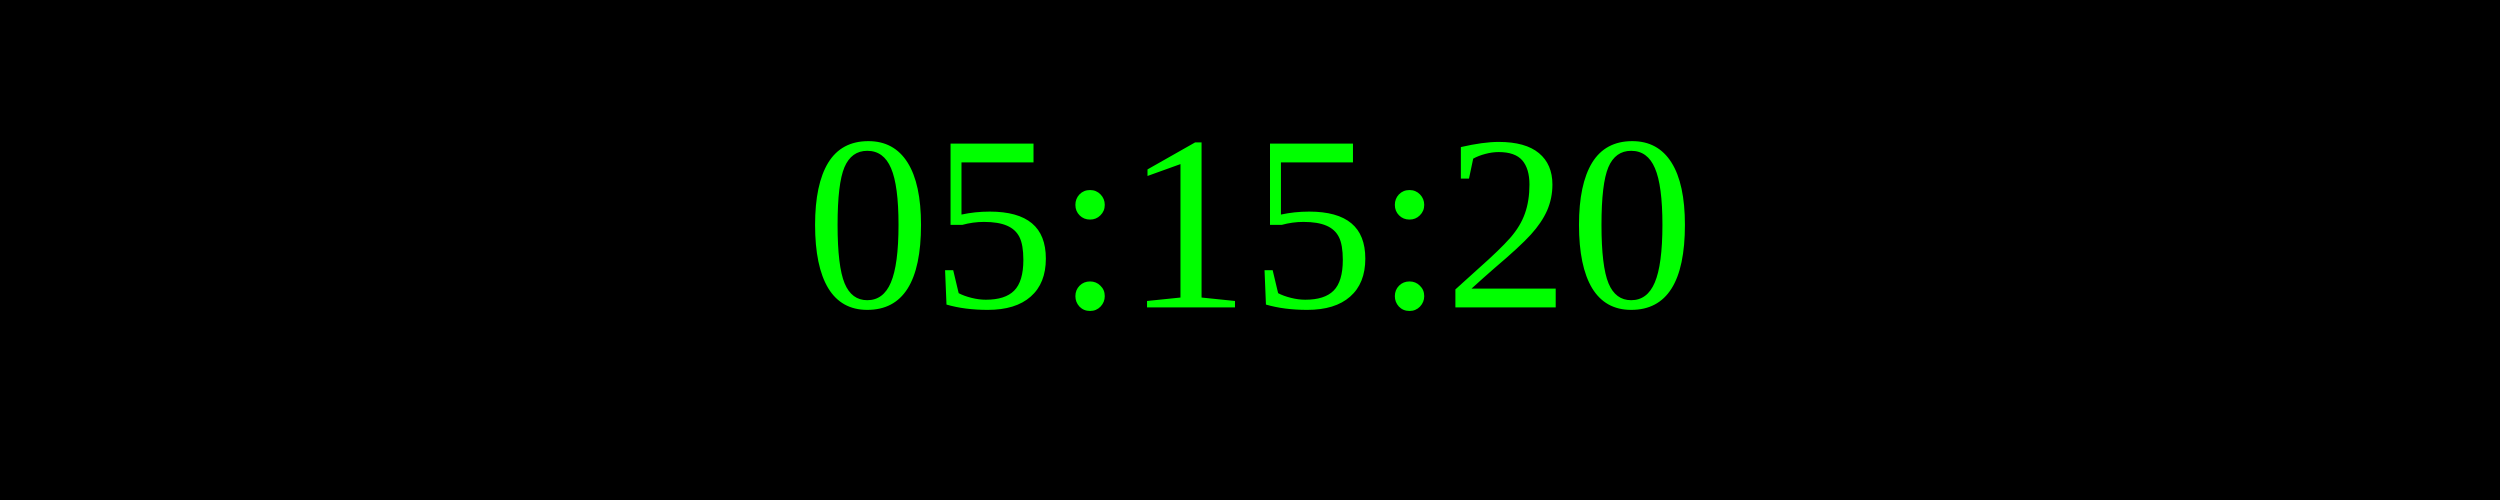
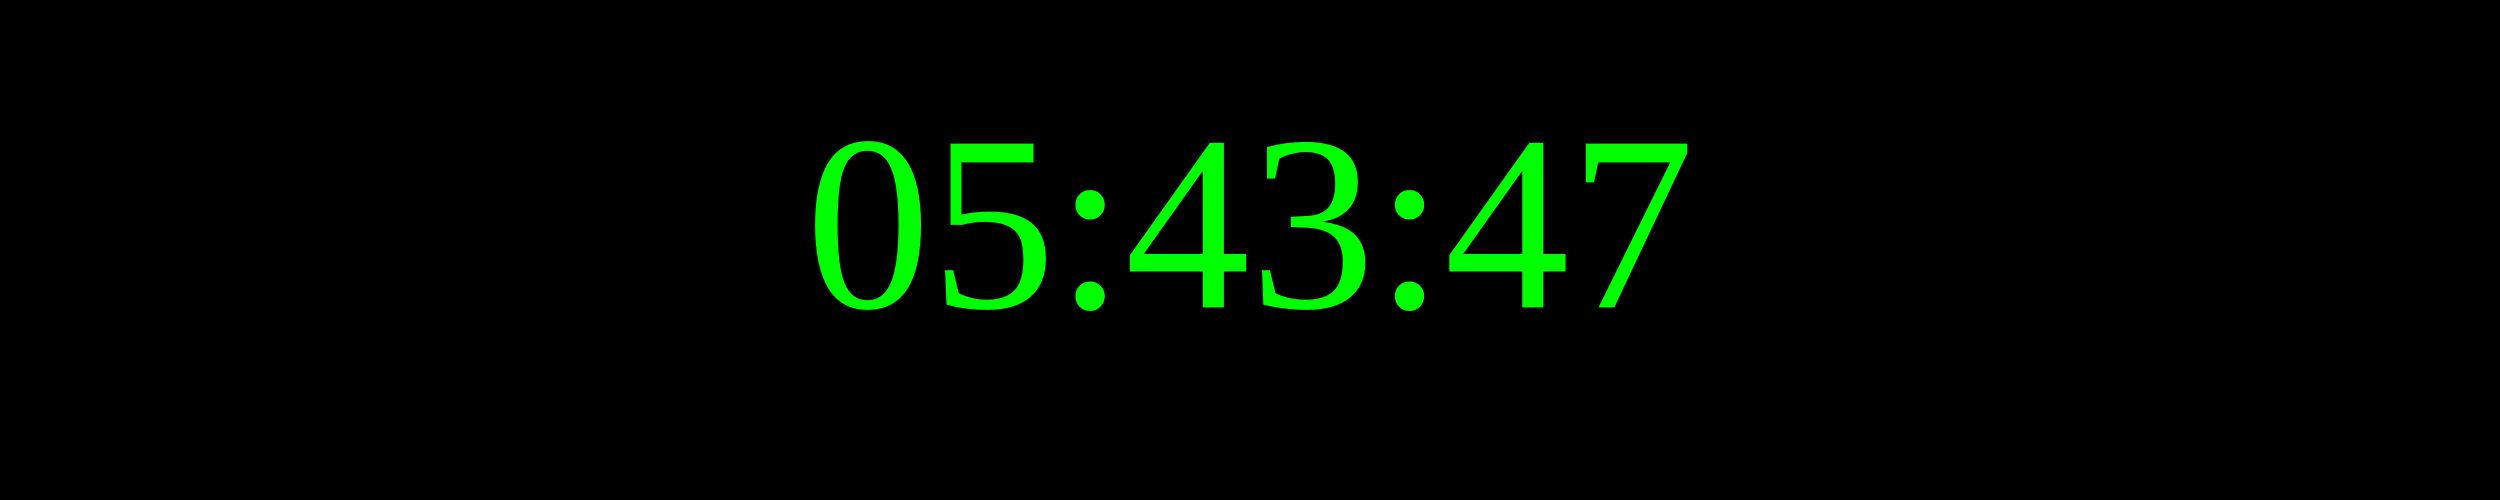
<svg xmlns="http://www.w3.org/2000/svg" width="250" height="50">
  <rect width="100%" height="100%" fill="black" />
  <text x="50%" y="50%" font-size="25" fill="lime" text-anchor="middle" dominant-baseline="middle">
- 05:15:20
+ 05:43:47
</text>
</svg>
